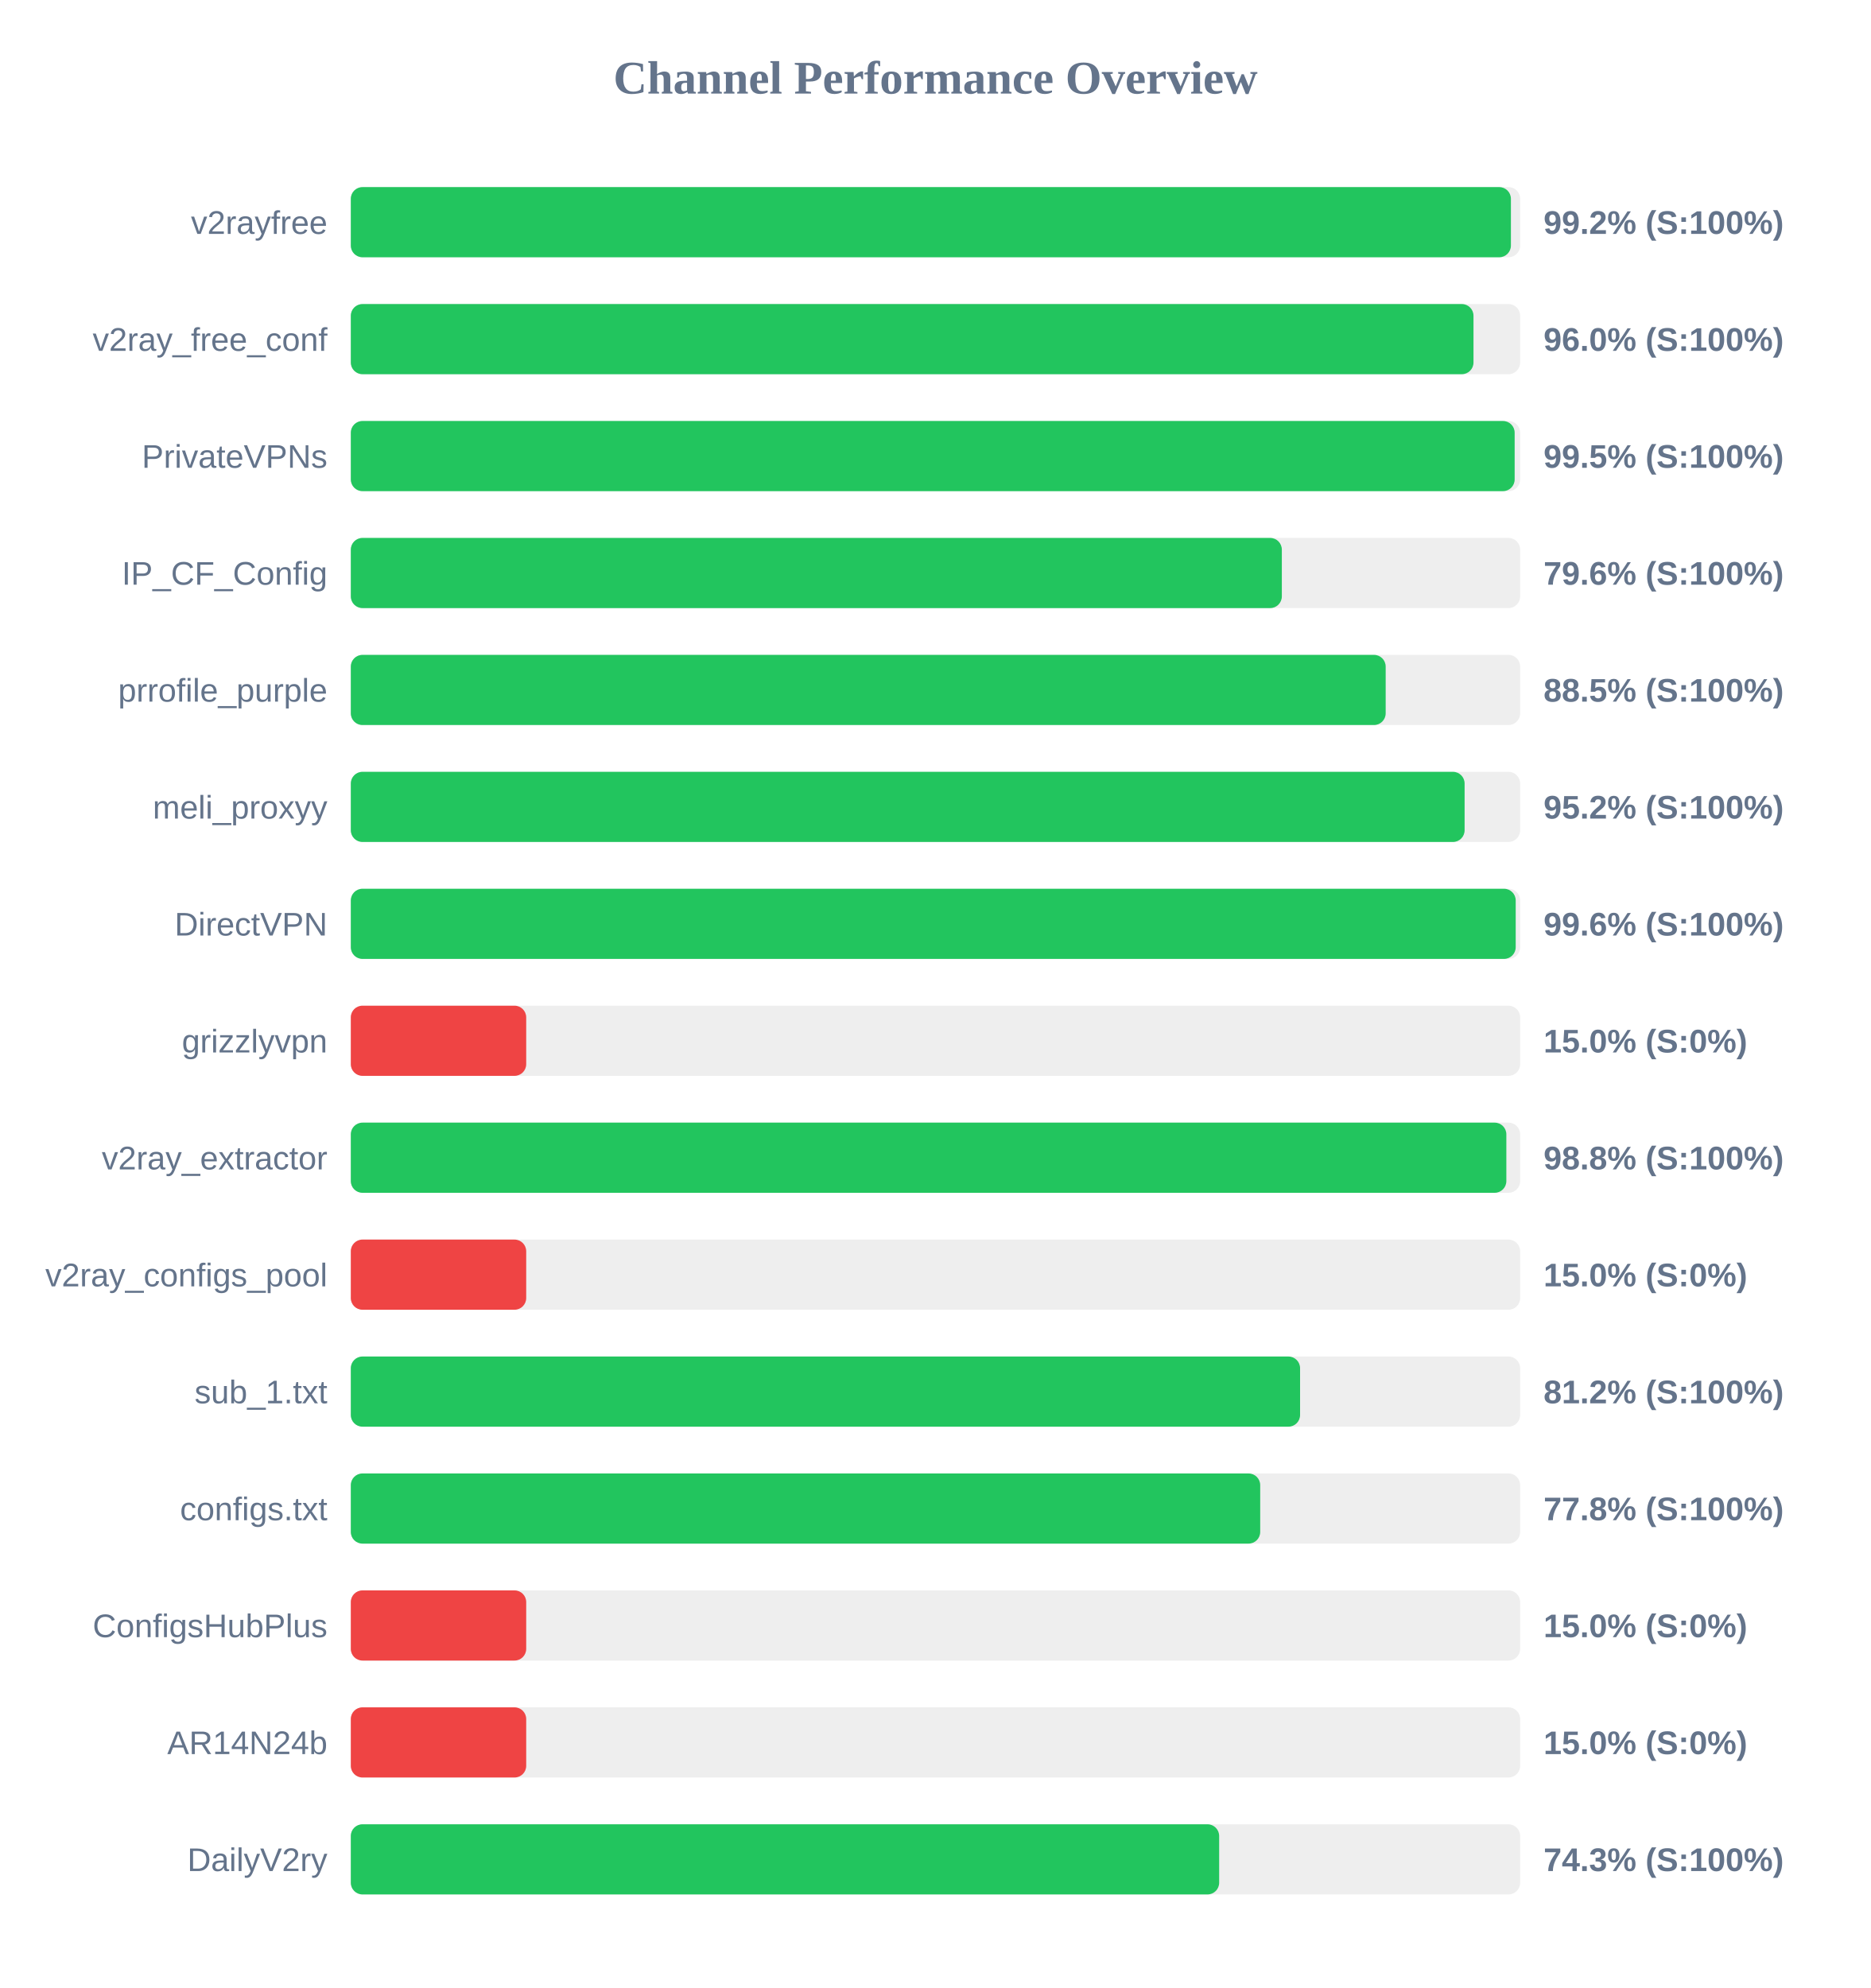
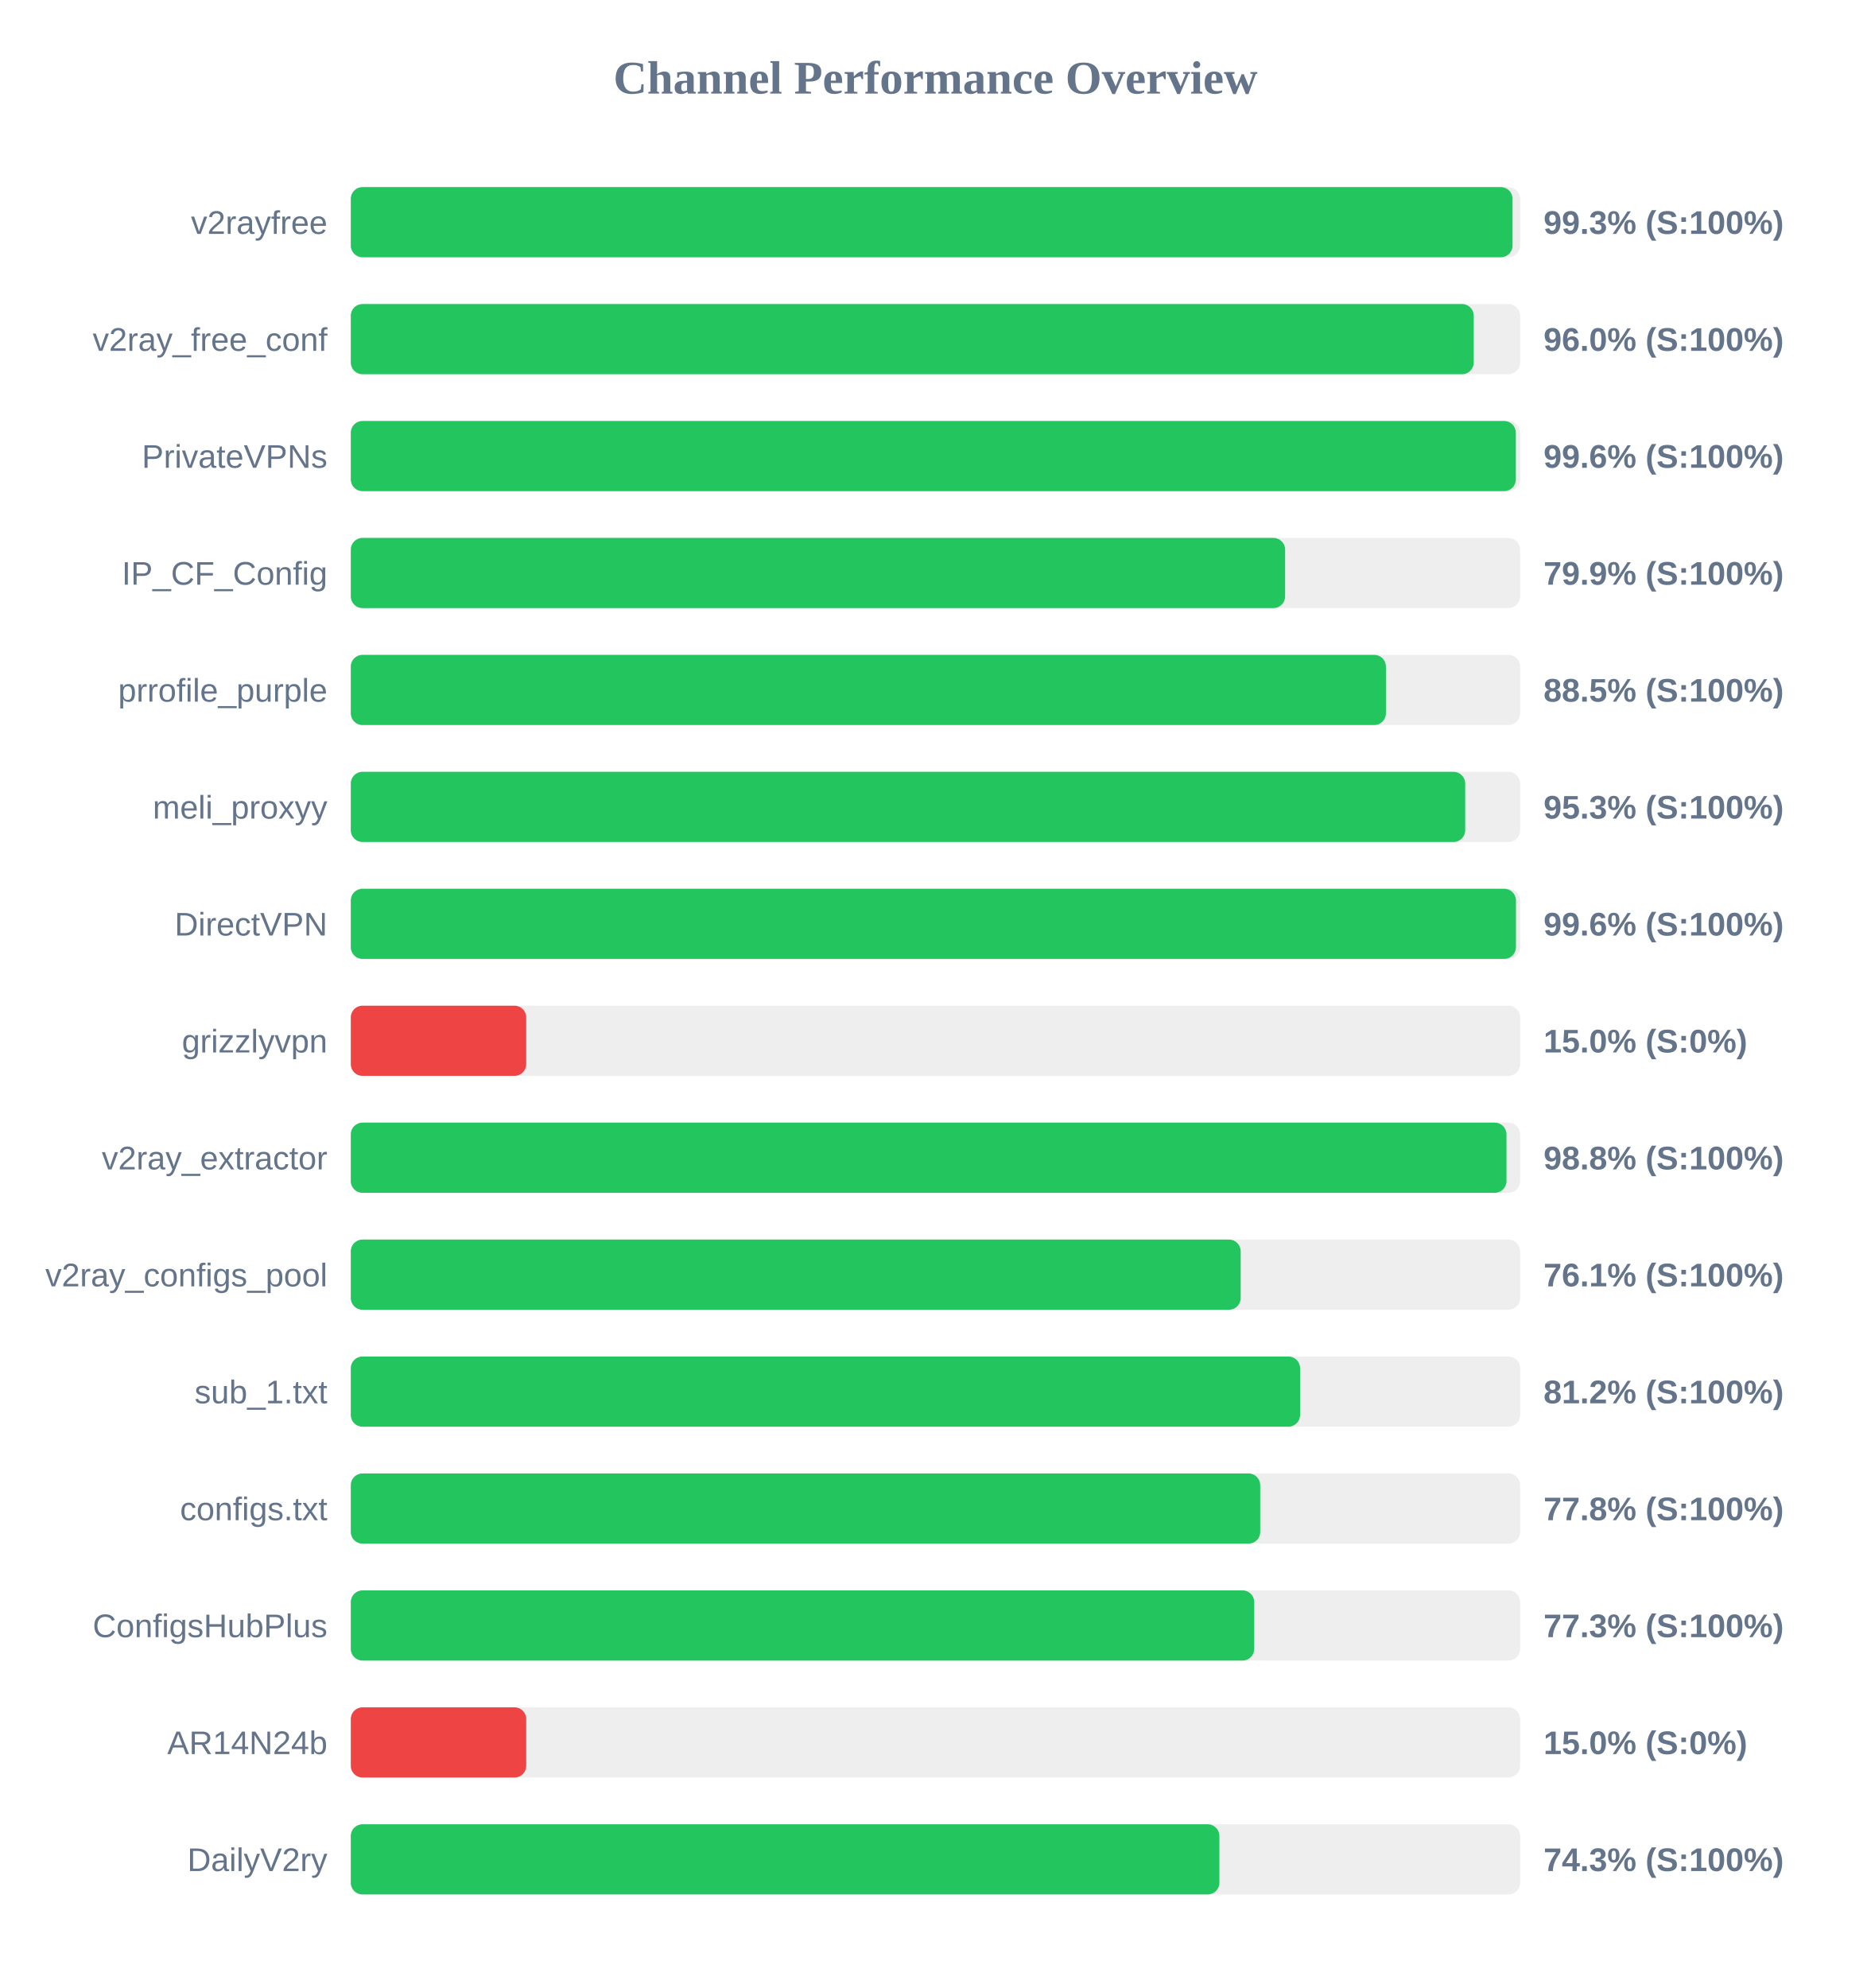
<svg xmlns="http://www.w3.org/2000/svg" width="800" height="850" version="1.1">
  <style>
        .row { font: 14px Arial; fill: #64748b; }
        .score { font: bold 14px Arial; fill: #64748b; }
    </style>
  <text x="400" y="40" text-anchor="middle" font-size="20px" font-weight="bold" fill="#64748b">Channel Performance Overview</text>
  <rect x="150" y="80" width="500" height="30" fill="#eee" rx="5" />
-   <rect x="150" y="80" width="496.05" height="30" fill="#22c55e" rx="5" />
+   <rect x="150" y="80" width="496.75" height="30" fill="#22c55e" rx="5" />
  <text x="140" y="100" text-anchor="end" class="row">v2rayfree</text>
-   <text x="660" y="100" text-anchor="start" class="score">99.2% (S:100%)</text>
+   <text x="660" y="100" text-anchor="start" class="score">99.3% (S:100%)</text>
  <rect x="150" y="130" width="500" height="30" fill="#eee" rx="5" />
-   <rect x="150" y="130" width="480.05" height="30" fill="#22c55e" rx="5" />
+   <rect x="150" y="130" width="480.15" height="30" fill="#22c55e" rx="5" />
  <text x="140" y="150" text-anchor="end" class="row">v2ray_free_conf</text>
  <text x="660" y="150" text-anchor="start" class="score">96.0% (S:100%)</text>
  <rect x="150" y="180" width="500" height="30" fill="#eee" rx="5" />
-   <rect x="150" y="180" width="497.65" height="30" fill="#22c55e" rx="5" />
+   <rect x="150" y="180" width="498.15" height="30" fill="#22c55e" rx="5" />
  <text x="140" y="200" text-anchor="end" class="row">PrivateVPNs</text>
-   <text x="660" y="200" text-anchor="start" class="score">99.5% (S:100%)</text>
+   <text x="660" y="200" text-anchor="start" class="score">99.6% (S:100%)</text>
  <rect x="150" y="230" width="500" height="30" fill="#eee" rx="5" />
-   <rect x="150" y="230" width="398.1" height="30" fill="#22c55e" rx="5" />
+   <rect x="150" y="230" width="399.5" height="30" fill="#22c55e" rx="5" />
  <text x="140" y="250" text-anchor="end" class="row">IP_CF_Config</text>
-   <text x="660" y="250" text-anchor="start" class="score">79.6% (S:100%)</text>
+   <text x="660" y="250" text-anchor="start" class="score">79.9% (S:100%)</text>
  <rect x="150" y="280" width="500" height="30" fill="#eee" rx="5" />
-   <rect x="150" y="280" width="442.5" height="30" fill="#22c55e" rx="5" />
+   <rect x="150" y="280" width="442.6" height="30" fill="#22c55e" rx="5" />
  <text x="140" y="300" text-anchor="end" class="row">prrofile_purple</text>
  <text x="660" y="300" text-anchor="start" class="score">88.5% (S:100%)</text>
  <rect x="150" y="330" width="500" height="30" fill="#eee" rx="5" />
-   <rect x="150" y="330" width="476.25" height="30" fill="#22c55e" rx="5" />
+   <rect x="150" y="330" width="476.5" height="30" fill="#22c55e" rx="5" />
  <text x="140" y="350" text-anchor="end" class="row">meli_proxyy</text>
-   <text x="660" y="350" text-anchor="start" class="score">95.2% (S:100%)</text>
+   <text x="660" y="350" text-anchor="start" class="score">95.3% (S:100%)</text>
  <rect x="150" y="380" width="500" height="30" fill="#eee" rx="5" />
-   <rect x="150" y="380" width="498.1" height="30" fill="#22c55e" rx="5" />
+   <rect x="150" y="380" width="498.2" height="30" fill="#22c55e" rx="5" />
  <text x="140" y="400" text-anchor="end" class="row">DirectVPN</text>
  <text x="660" y="400" text-anchor="start" class="score">99.6% (S:100%)</text>
  <rect x="150" y="430" width="500" height="30" fill="#eee" rx="5" />
  <rect x="150" y="430" width="75.0" height="30" fill="#ef4444" rx="5" />
  <text x="140" y="450" text-anchor="end" class="row">grizzlyvpn</text>
  <text x="660" y="450" text-anchor="start" class="score">15.0% (S:0%)</text>
  <rect x="150" y="480" width="500" height="30" fill="#eee" rx="5" />
-   <rect x="150" y="480" width="494.1" height="30" fill="#22c55e" rx="5" />
+   <rect x="150" y="480" width="494.15" height="30" fill="#22c55e" rx="5" />
  <text x="140" y="500" text-anchor="end" class="row">v2ray_extractor</text>
  <text x="660" y="500" text-anchor="start" class="score">98.8% (S:100%)</text>
  <rect x="150" y="530" width="500" height="30" fill="#eee" rx="5" />
-   <rect x="150" y="530" width="75.0" height="30" fill="#ef4444" rx="5" />
+   <rect x="150" y="530" width="380.5" height="30" fill="#22c55e" rx="5" />
  <text x="140" y="550" text-anchor="end" class="row">v2ray_configs_pool</text>
-   <text x="660" y="550" text-anchor="start" class="score">15.0% (S:0%)</text>
+   <text x="660" y="550" text-anchor="start" class="score">76.1% (S:100%)</text>
  <rect x="150" y="580" width="500" height="30" fill="#eee" rx="5" />
  <rect x="150" y="580" width="405.9" height="30" fill="#22c55e" rx="5" />
  <text x="140" y="600" text-anchor="end" class="row">sub_1.txt</text>
  <text x="660" y="600" text-anchor="start" class="score">81.2% (S:100%)</text>
  <rect x="150" y="630" width="500" height="30" fill="#eee" rx="5" />
  <rect x="150" y="630" width="388.85" height="30" fill="#22c55e" rx="5" />
  <text x="140" y="650" text-anchor="end" class="row">configs.txt</text>
  <text x="660" y="650" text-anchor="start" class="score">77.8% (S:100%)</text>
  <rect x="150" y="680" width="500" height="30" fill="#eee" rx="5" />
-   <rect x="150" y="680" width="75.0" height="30" fill="#ef4444" rx="5" />
+   <rect x="150" y="680" width="386.3" height="30" fill="#22c55e" rx="5" />
  <text x="140" y="700" text-anchor="end" class="row">ConfigsHubPlus</text>
-   <text x="660" y="700" text-anchor="start" class="score">15.0% (S:0%)</text>
+   <text x="660" y="700" text-anchor="start" class="score">77.3% (S:100%)</text>
  <rect x="150" y="730" width="500" height="30" fill="#eee" rx="5" />
  <rect x="150" y="730" width="75.0" height="30" fill="#ef4444" rx="5" />
  <text x="140" y="750" text-anchor="end" class="row">AR14N24b</text>
  <text x="660" y="750" text-anchor="start" class="score">15.0% (S:0%)</text>
  <rect x="150" y="780" width="500" height="30" fill="#eee" rx="5" />
-   <rect x="150" y="780" width="371.3" height="30" fill="#22c55e" rx="5" />
+   <rect x="150" y="780" width="371.4" height="30" fill="#22c55e" rx="5" />
  <text x="140" y="800" text-anchor="end" class="row">DailyV2ry</text>
  <text x="660" y="800" text-anchor="start" class="score">74.3% (S:100%)</text>
</svg>
